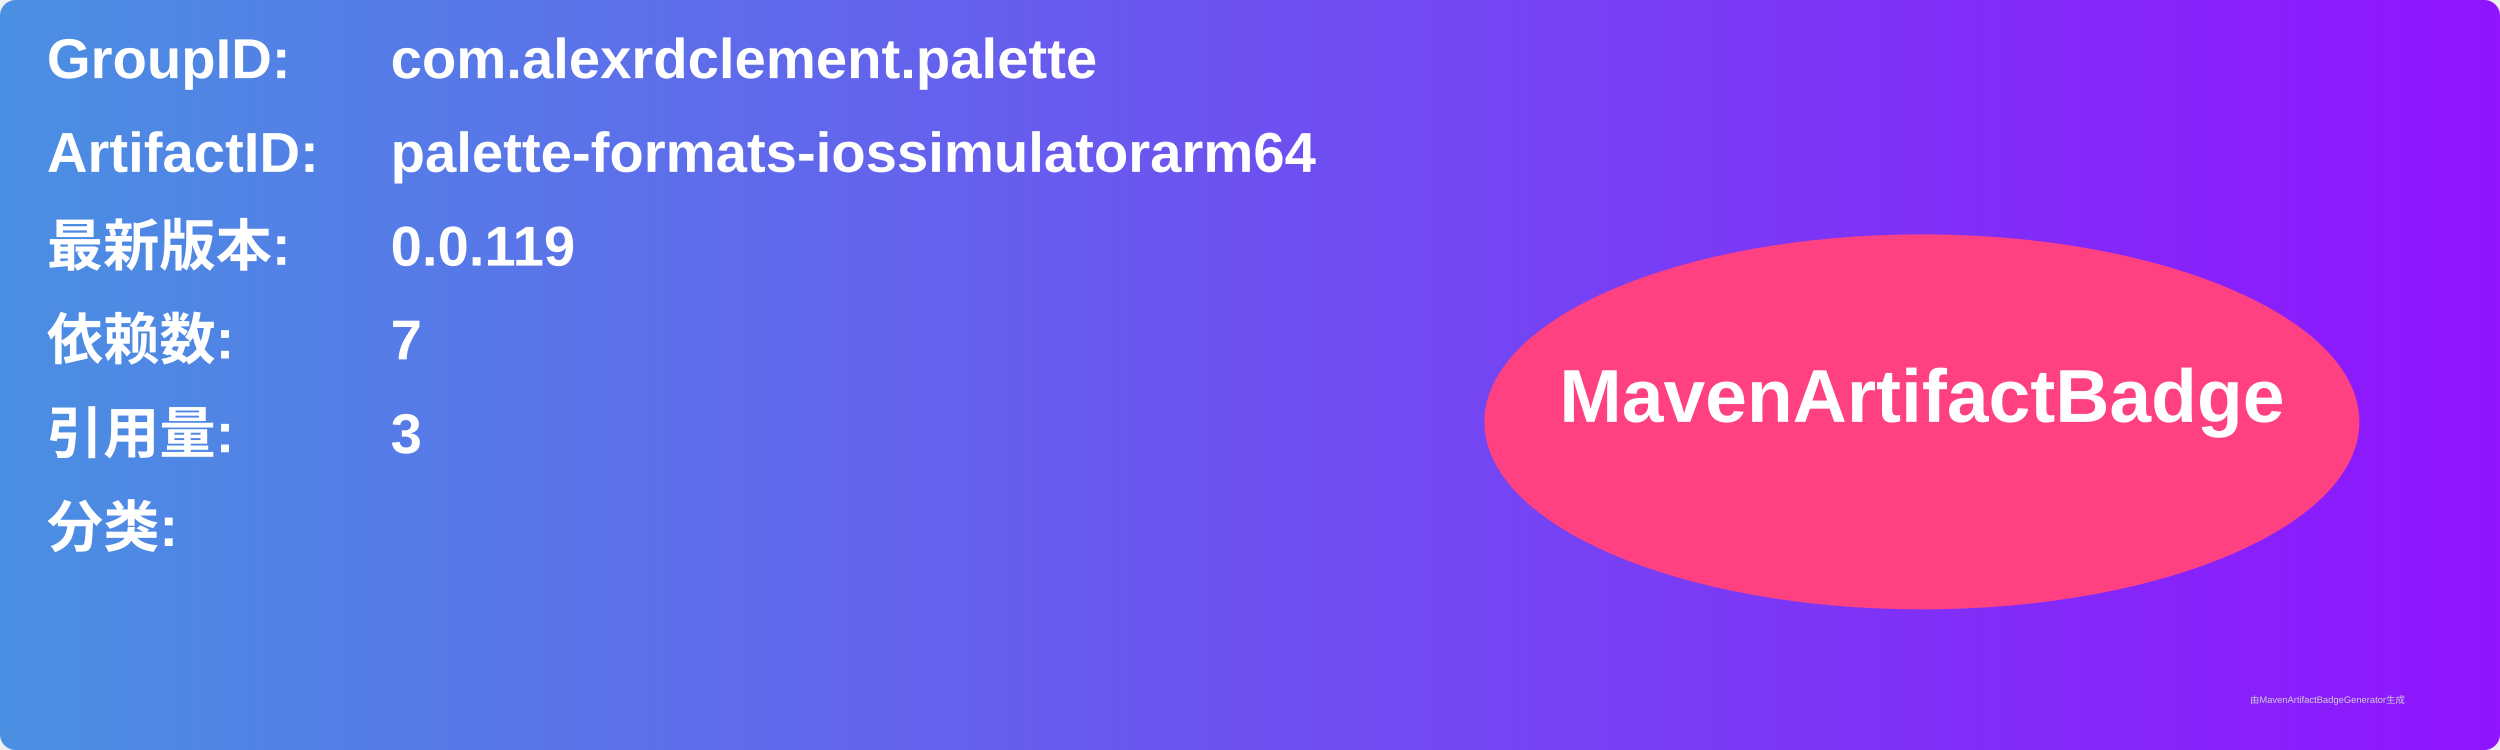
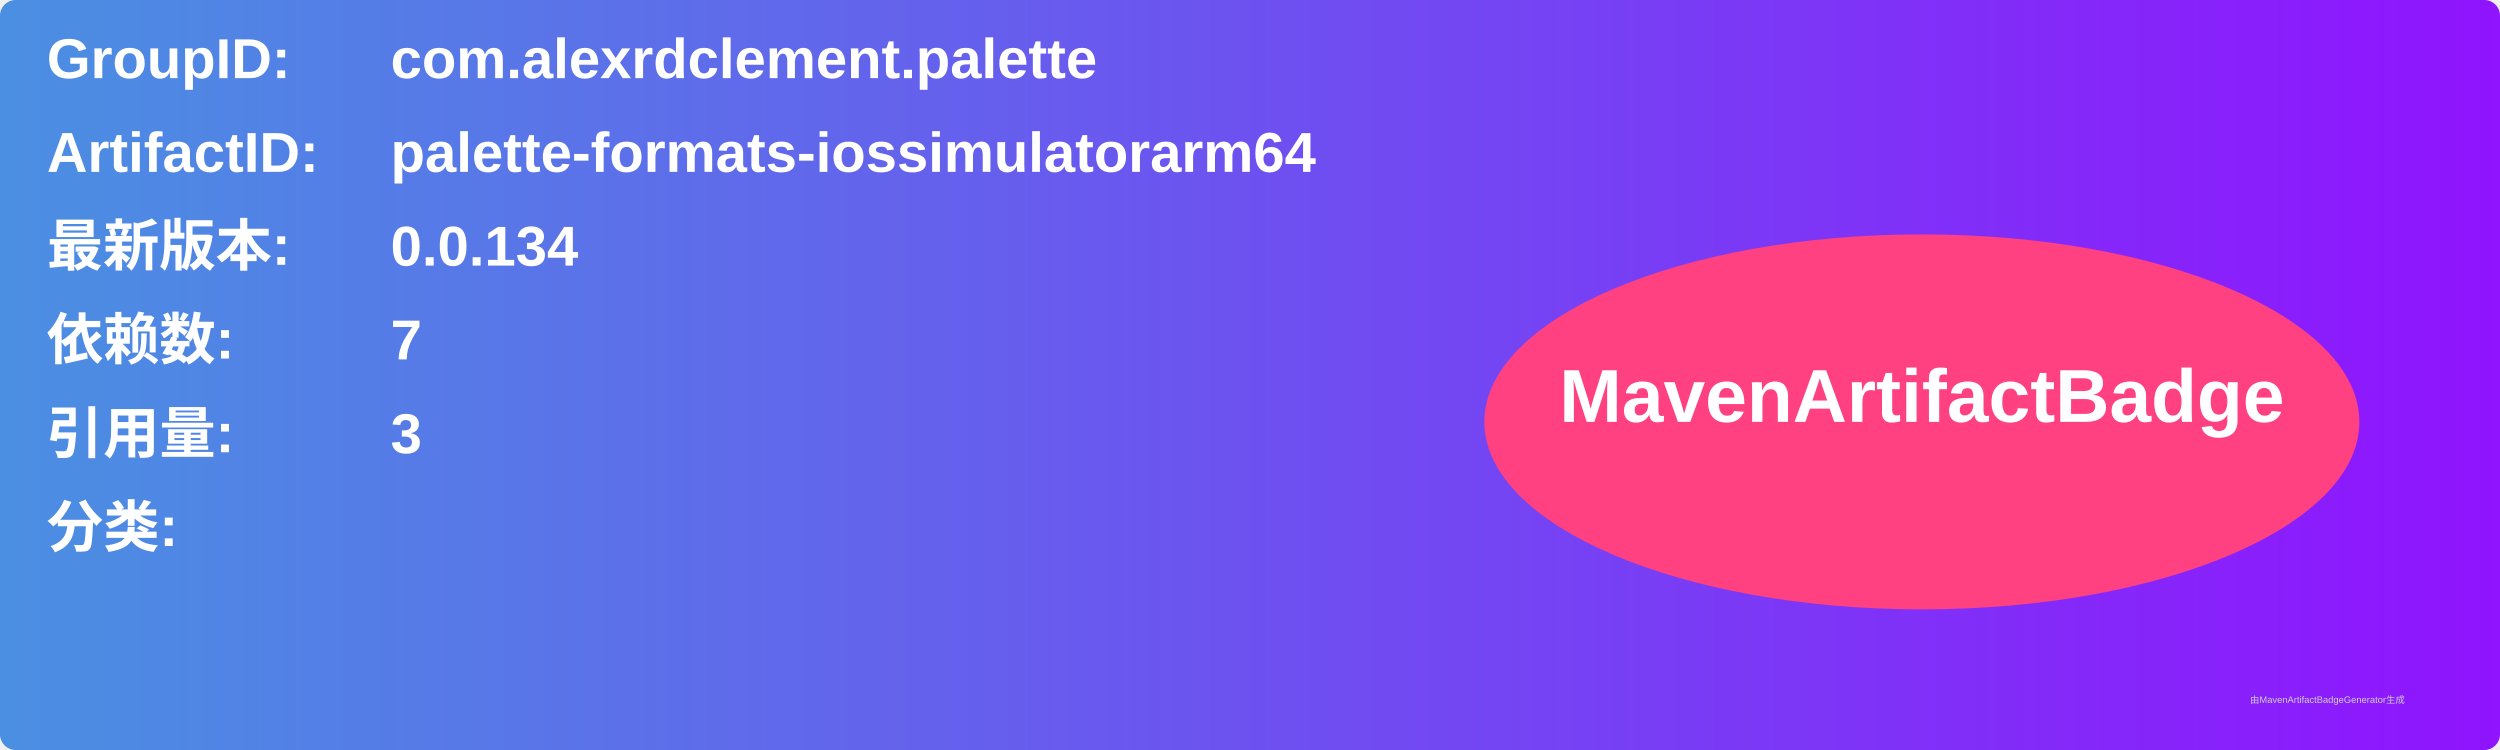
<svg xmlns="http://www.w3.org/2000/svg" width="800" height="240" viewBox="0 0 800 240">
  <linearGradient id="grad" x1="0%" y1="0%" x2="100%" y2="0%">
    <stop offset="0%" stop-color="#4a90e2" />
    <stop offset="100%" stop-color="#9013fe" />
  </linearGradient>
  <rect width="100%" height="100%" rx="5" ry="5" fill="url(#grad)" />
  <g transform="translate(15, 15)">
    <text x="0" y="10" font-family="Arial" font-size="18" fill="white" font-weight="bold" width="260">GroupID:</text>
    <text x="110" y="10" font-family="Arial" font-size="18" fill="white" font-weight="bold" width="460">com.alexrdclement.palette</text>
    <text x="0" y="40" font-family="Arial" font-size="18" fill="white" font-weight="bold" width="260">ArtifactID:</text>
    <text x="110" y="40" font-family="Arial" font-size="18" fill="white" font-weight="bold" width="460">palette-formats-iossimulatorarm64</text>
    <text x="0" y="70" font-family="Arial" font-size="18" fill="white" font-weight="bold">最新版本:</text>
    <text x="110" y="70" font-family="Arial" font-size="18" fill="white" font-weight="bold">
-       <tspan font-weight="bold">0.0.119</tspan>
+       <tspan font-weight="bold">0.0.134</tspan>
    </text>
    <text x="0" y="100" font-family="Arial" font-size="18" fill="white" font-weight="bold">依赖数: </text>
    <text x="110" y="100" font-family="Arial" font-size="18" fill="white">
      <tspan font-weight="bold">7</tspan>
    </text>
    <text x="0" y="130" font-family="Arial" font-size="18" fill="white" font-weight="bold">引用量: </text>
    <text x="110" y="130" font-family="Arial" font-size="18" fill="white">
      <tspan font-weight="bold">3</tspan>
    </text>
    <text x="0" y="160" font-family="Arial" font-size="18" fill="white" font-weight="bold">分类:</text>
    <text x="10" y="190" font-family="Arial" font-size="10" fill="white">
      <tspan font-weight="bold" />
    </text>
    <ellipse cx="600" cy="120" rx="140" ry="60" fill="#ff4081" />
    <text x="600" y="120" text-anchor="middle" font-family="Arial" font-size="24" fill="white" font-weight="bold">MavenArtifactBadge</text>
  </g>
  <text x="720" y="225" font-family="Arial" font-size="3" fill="#d0d0d0">由MavenArtifactBadgeGenerator生成</text>
</svg>
